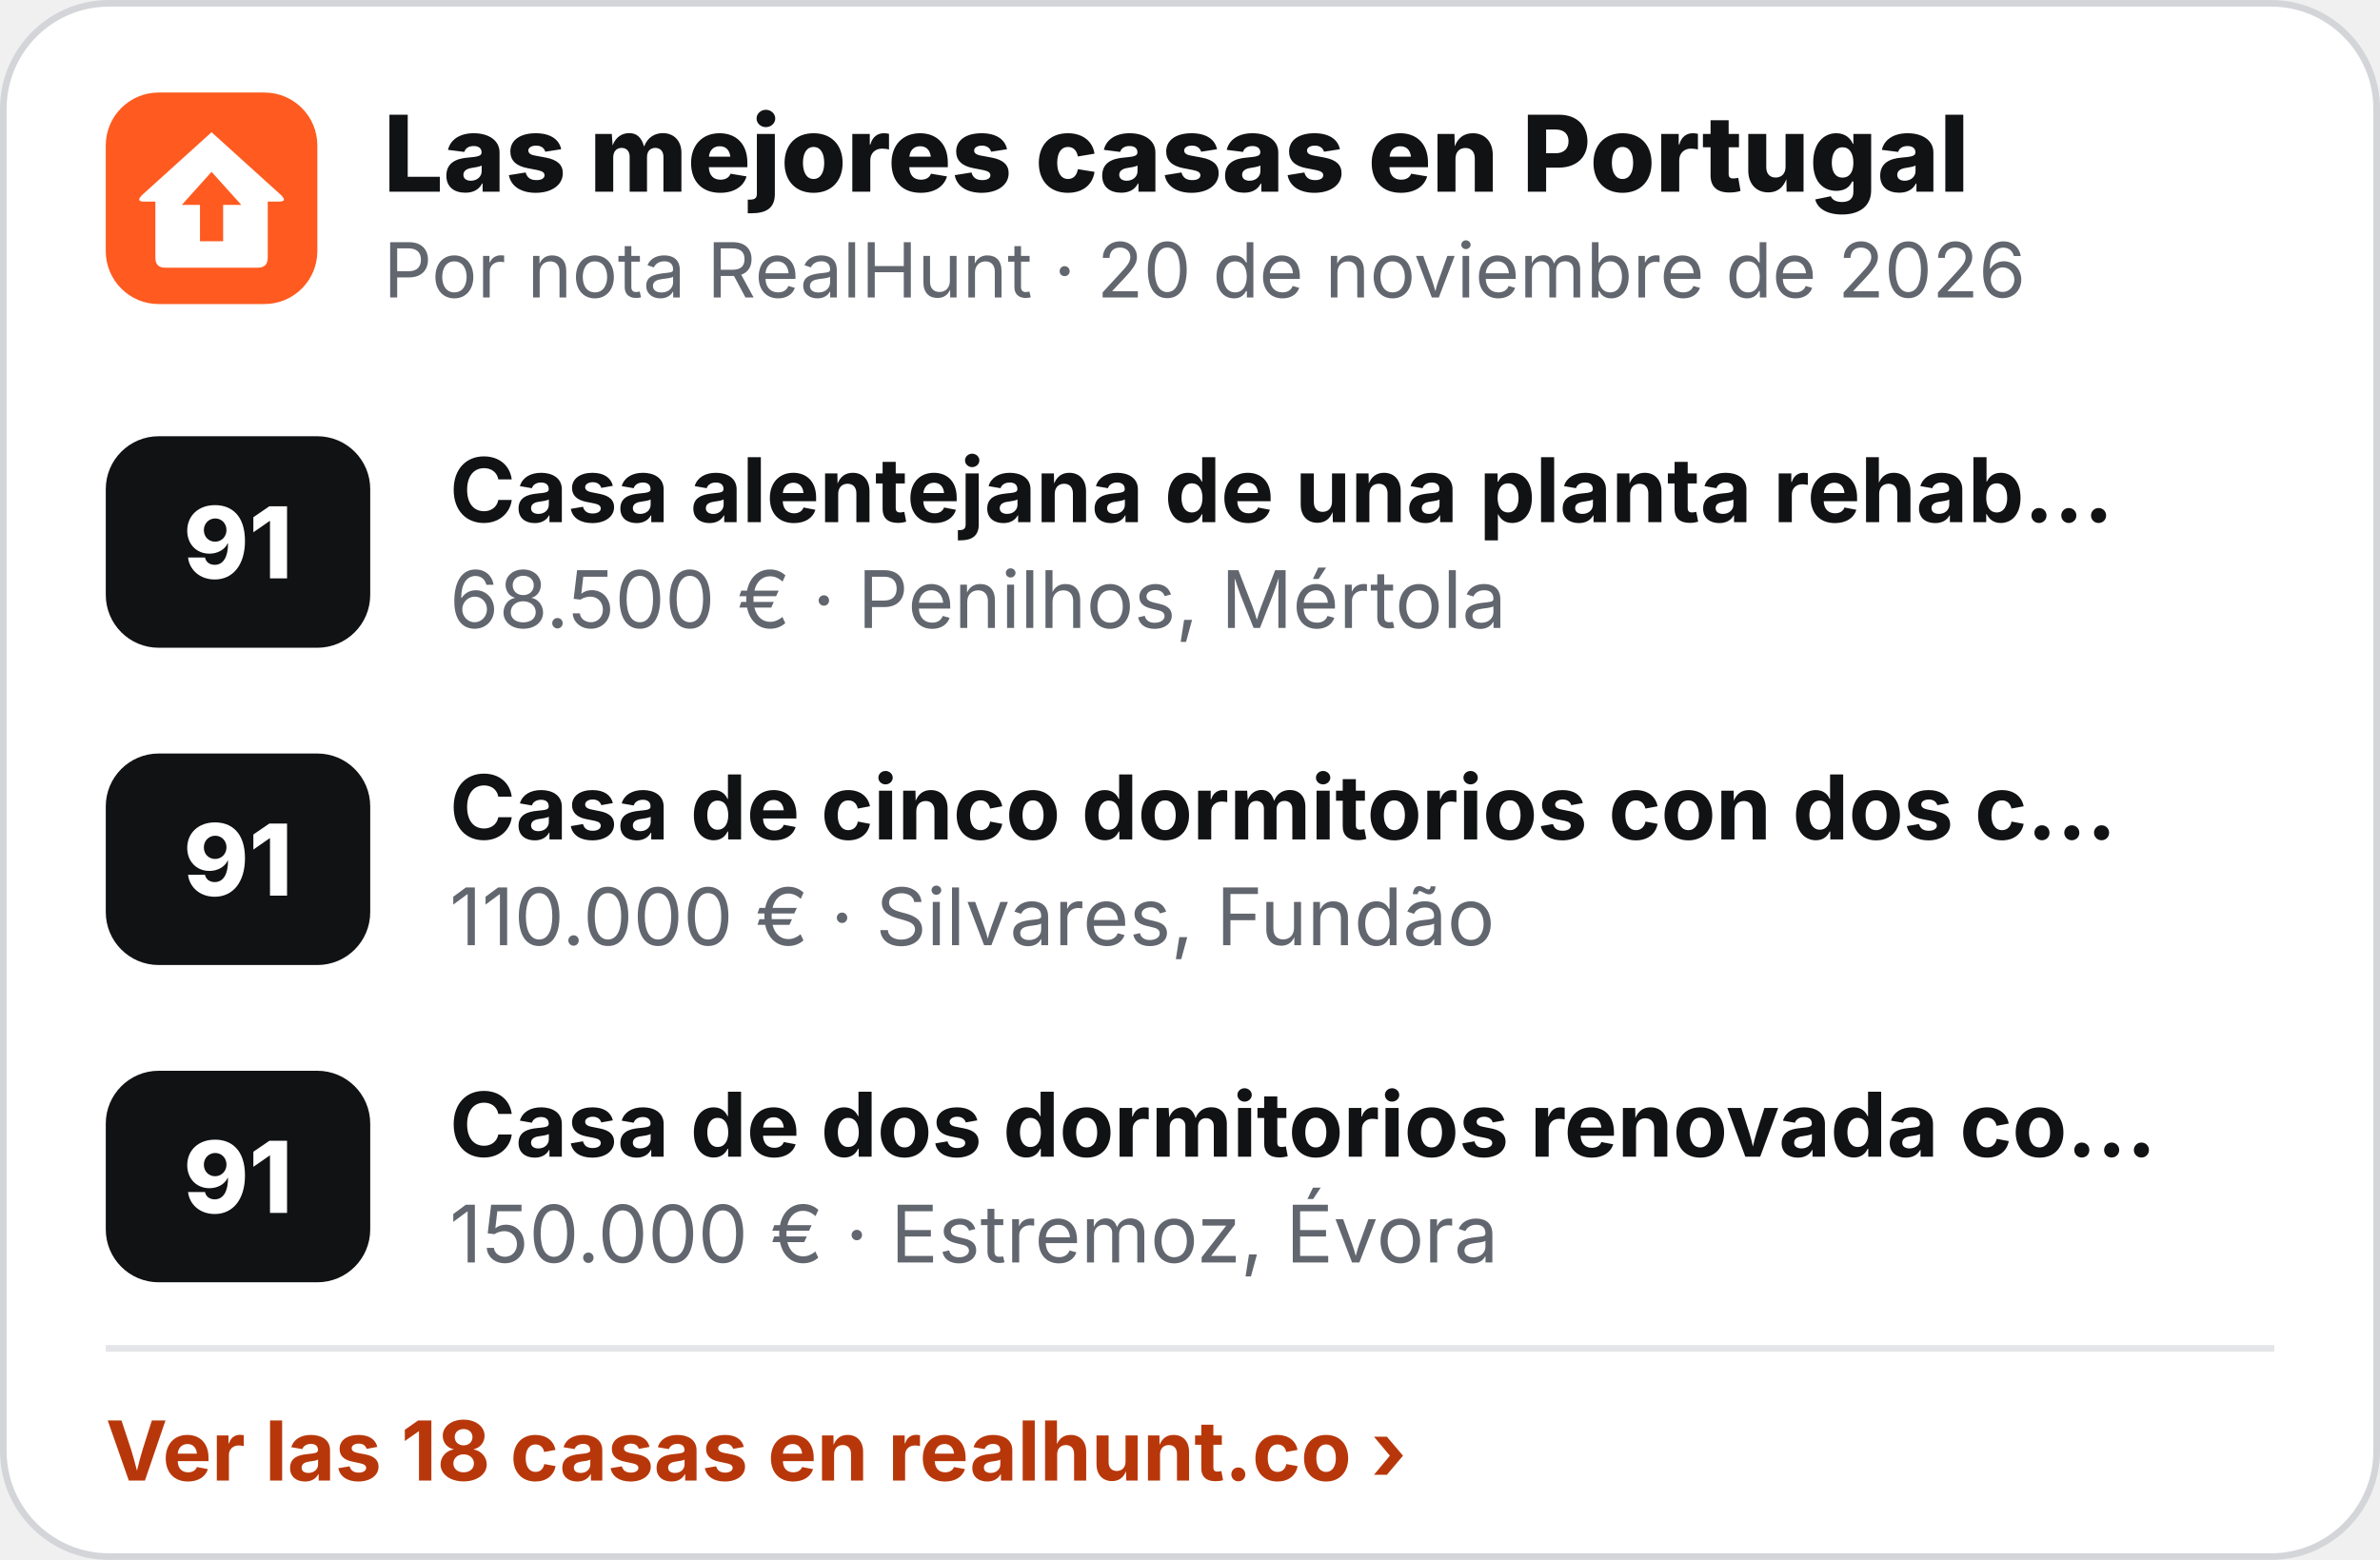
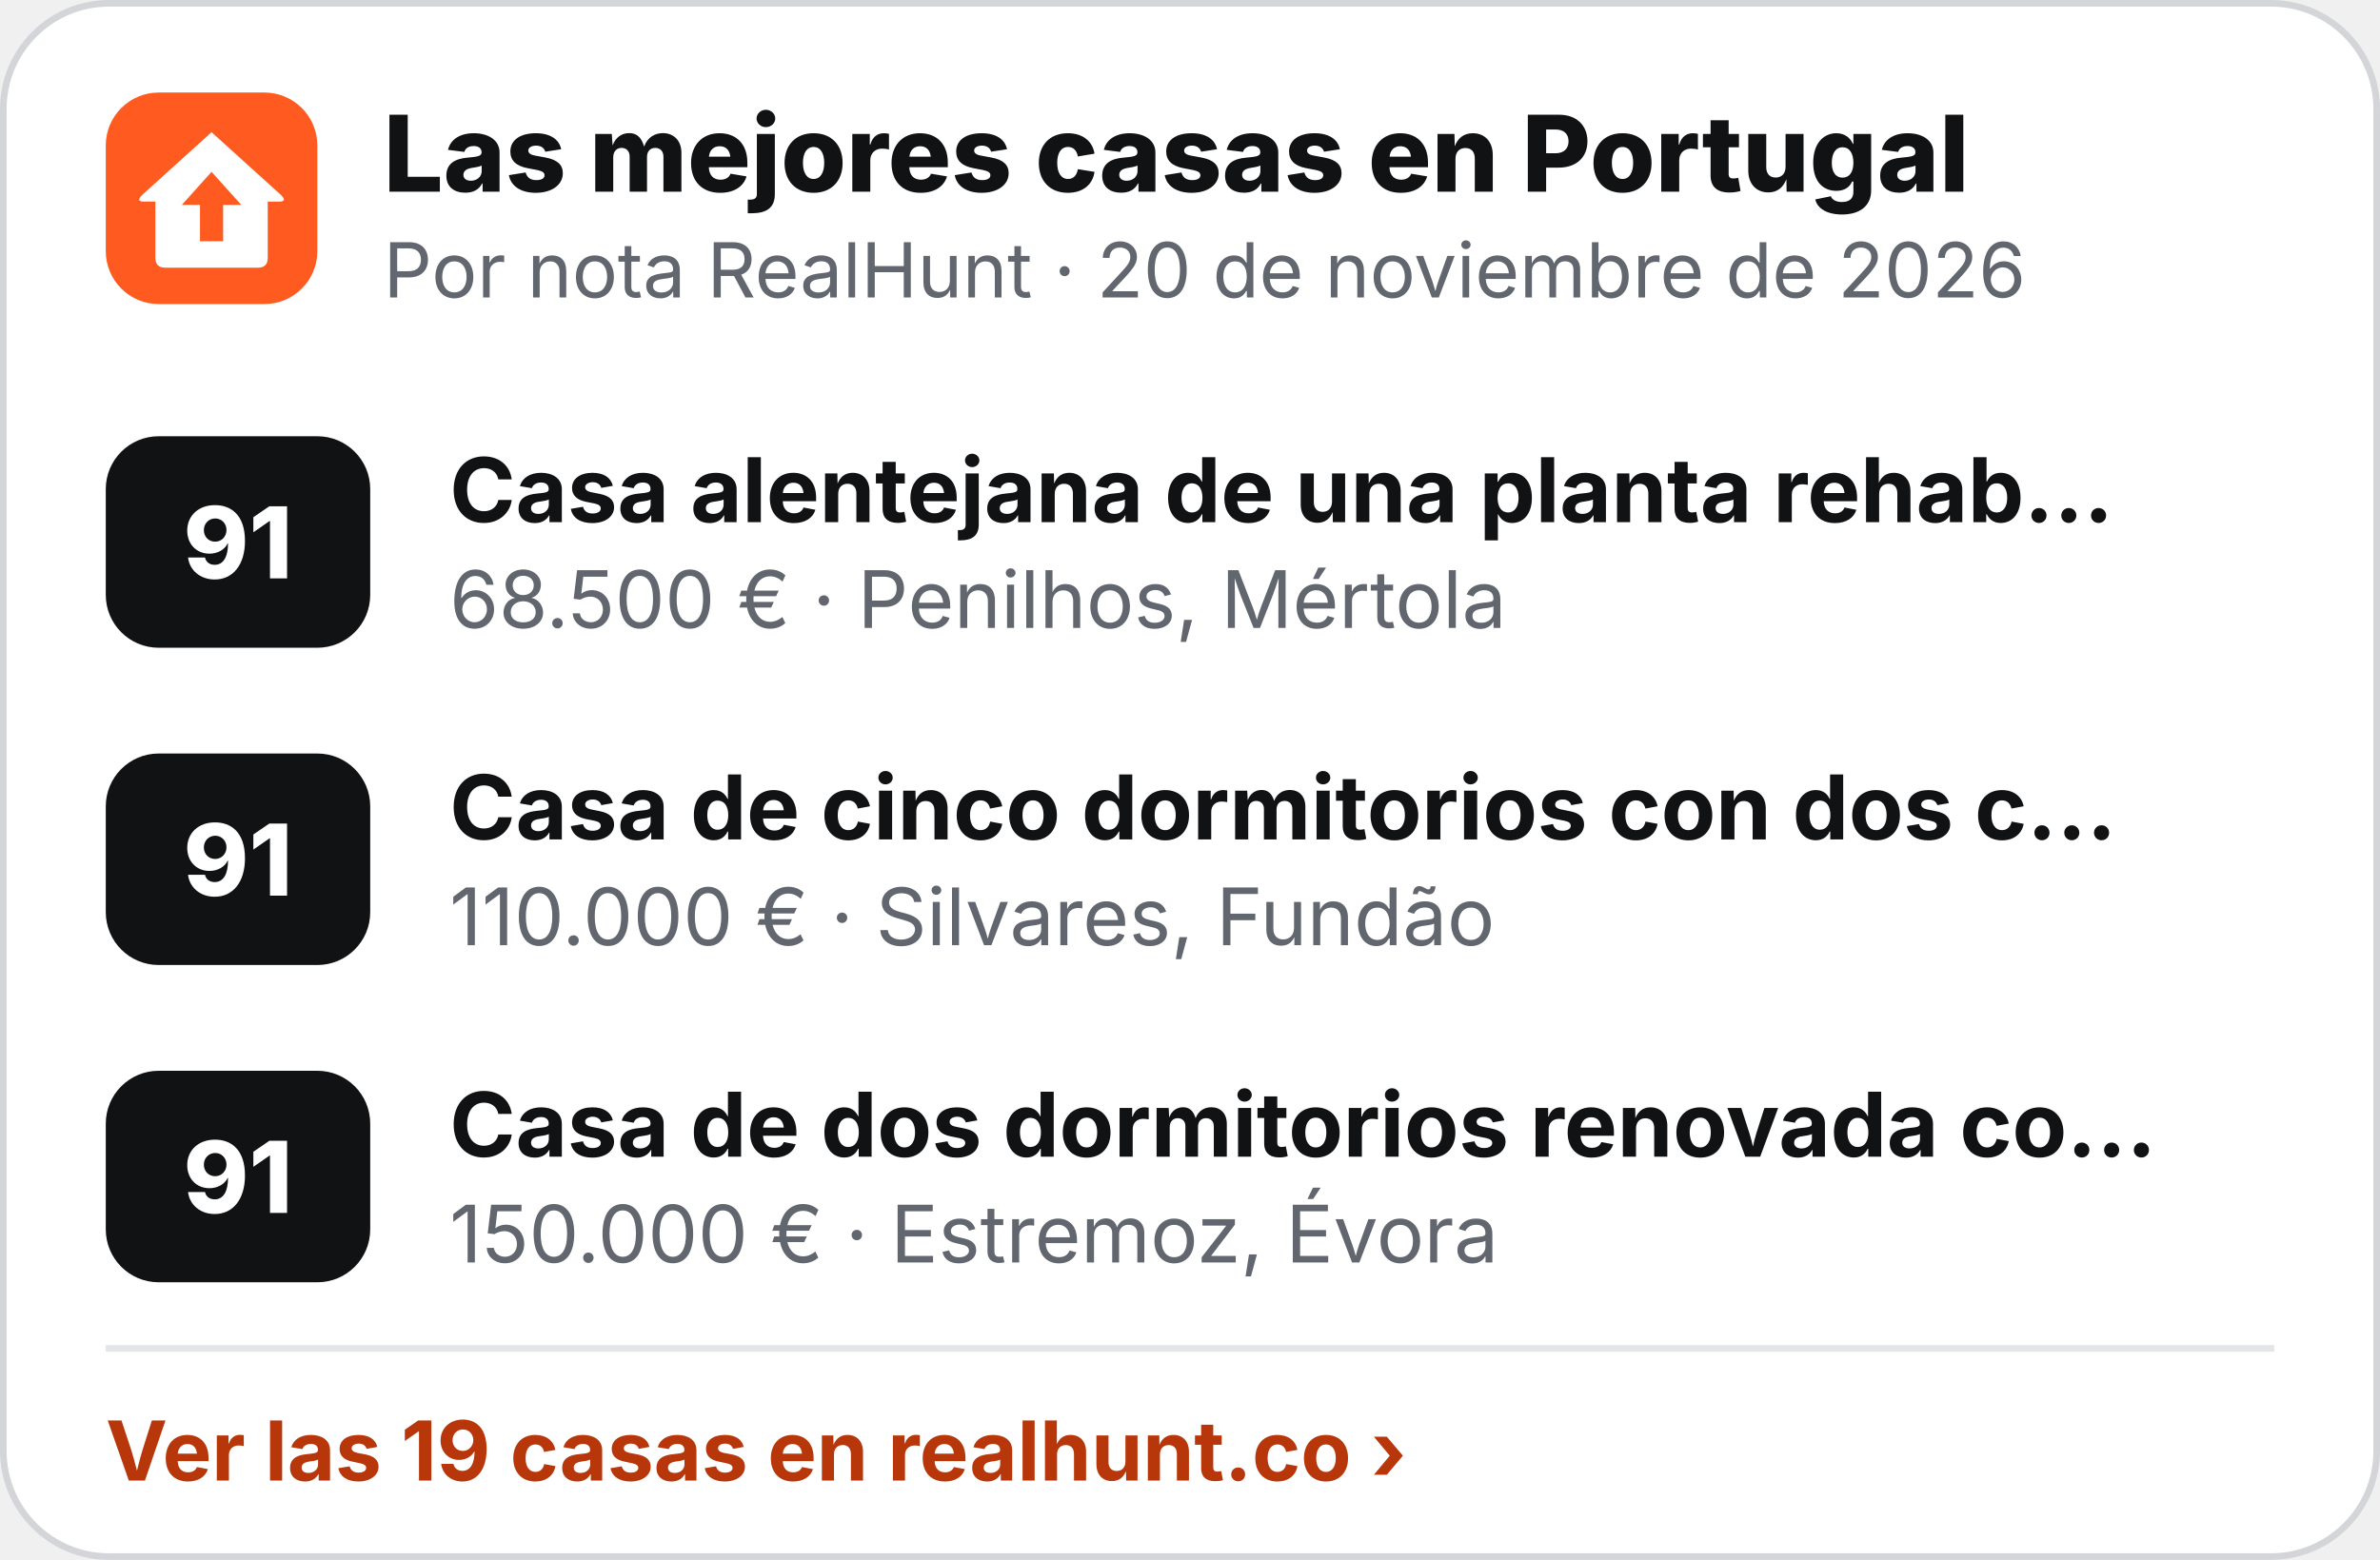
<svg xmlns="http://www.w3.org/2000/svg" width="360" height="236" viewBox="0 0 360 236" role="img" aria-label="Las mejores casas en Portugal">
  <rect x=".5" y=".5" width="359" height="235" rx="16" fill="#fff" stroke="#D3D5D9" />
  <g transform="translate(16 14) scale(.5)">
    <rect width="64" height="64" rx="16" fill="#FF5A1F" />
    <path d="M32 12 L53 31 Q55 33 52.5 33 L49 33 L49 50 Q49 53 46 53 L18 53 Q15 53 15 50 L15 33 L11.5 33 Q9 33 11 31 Z" fill="#fff" />
    <path d="M32 24 L41 34 L35.5 34 L35.5 45 L28.5 45 L28.5 34 L23 34 Z" fill="#FF5A1F" />
  </g>
  <text x="58" y="29" font-family="Inter,'Segoe UI',Helvetica,Arial,sans-serif" font-size="16" font-weight="800" fill="#111214">Las mejores casas en Portugal</text>
  <text x="58" y="45" font-family="Inter,'Segoe UI',Helvetica,Arial,sans-serif" font-size="11.5" fill="#62666E">Por nota RealHunt · 20 de noviembre de 2026</text>
  <rect x="16" y="66" width="40" height="32" rx="8" fill="#111214" />
  <text x="36" y="87.5" text-anchor="middle" font-family="Inter,'Segoe UI',Helvetica,Arial,sans-serif" font-size="15" font-weight="800" fill="#fff">91</text>
  <text x="68" y="79" font-family="Inter,'Segoe UI',Helvetica,Arial,sans-serif" font-size="13.5" font-weight="700" fill="#111214">Casa alentejana de una planta rehab…</text>
  <text x="68" y="95" font-family="Inter,'Segoe UI',Helvetica,Arial,sans-serif" font-size="12" fill="#62666E">68.500 € · Penilhos, Mértola</text>
  <rect x="16" y="114" width="40" height="32" rx="8" fill="#111214" />
  <text x="36" y="135.5" text-anchor="middle" font-family="Inter,'Segoe UI',Helvetica,Arial,sans-serif" font-size="15" font-weight="800" fill="#fff">91</text>
  <text x="68" y="127" font-family="Inter,'Segoe UI',Helvetica,Arial,sans-serif" font-size="13.5" font-weight="700" fill="#111214">Casa de cinco dormitorios con dos c…</text>
  <text x="68" y="143" font-family="Inter,'Segoe UI',Helvetica,Arial,sans-serif" font-size="12" fill="#62666E">110.000 € · Silvares, Fundão</text>
  <rect x="16" y="162" width="40" height="32" rx="8" fill="#111214" />
  <text x="36" y="183.5" text-anchor="middle" font-family="Inter,'Segoe UI',Helvetica,Arial,sans-serif" font-size="15" font-weight="800" fill="#fff">91</text>
  <text x="68" y="175" font-family="Inter,'Segoe UI',Helvetica,Arial,sans-serif" font-size="13.5" font-weight="700" fill="#111214">Casa de dos dormitorios renovada co…</text>
  <text x="68" y="191" font-family="Inter,'Segoe UI',Helvetica,Arial,sans-serif" font-size="12" fill="#62666E">150.000 € · Estremoz, Évora</text>
  <line x1="16" y1="204" x2="344" y2="204" stroke="#E4E5E8" />
-   <text x="16" y="224" font-family="Inter,'Segoe UI',Helvetica,Arial,sans-serif" font-size="12.5" font-weight="700" fill="#B8370A">Ver las 18 casas en realhunt.co ›</text>
+   <text x="16" y="224" font-family="Inter,'Segoe UI',Helvetica,Arial,sans-serif" font-size="12.5" font-weight="700" fill="#B8370A">Ver las 19 casas en realhunt.co ›</text>
</svg>
